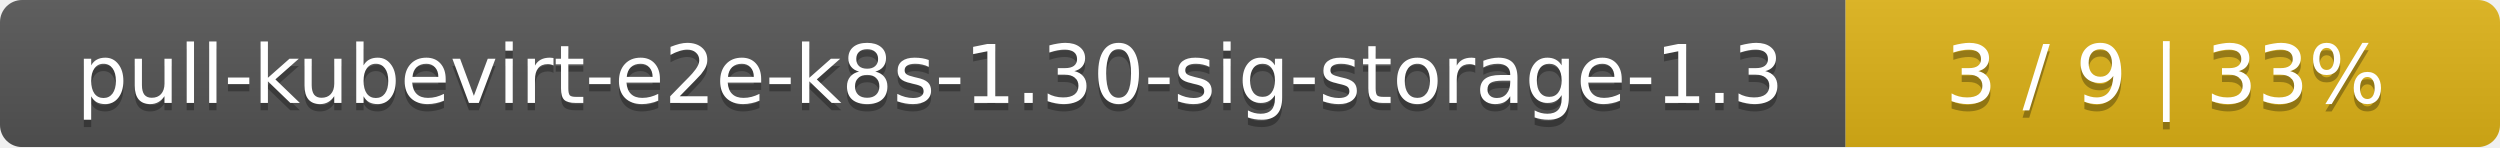
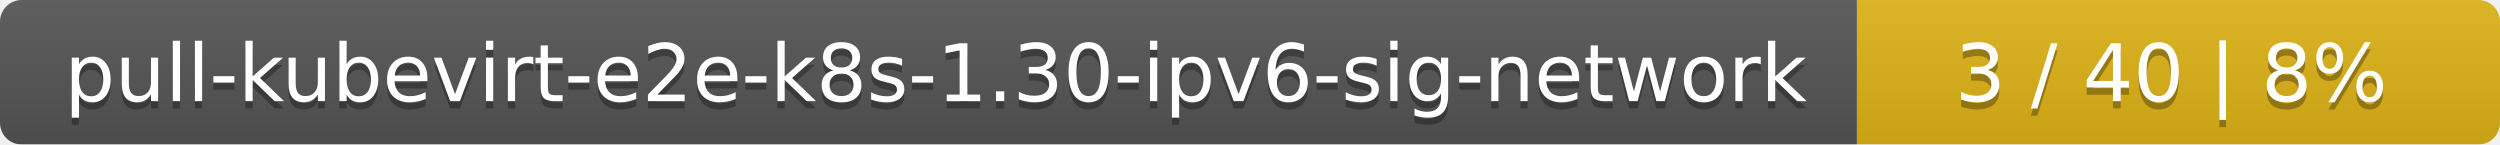
- <svg xmlns="http://www.w3.org/2000/svg" width="340" height="20">
+ <svg xmlns="http://www.w3.org/2000/svg" width="346" height="20">
  <linearGradient id="smooth" x2="0" y2="100%">
    <stop offset="0" stop-color="#bbb" stop-opacity=".1" />
    <stop offset="1" stop-opacity=".1" />
  </linearGradient>
  <mask id="round">
-     <rect width="340" height="20" rx="3" fill="#fff" />
+     <rect width="346" height="20" rx="3" fill="#fff" />
  </mask>
  <g mask="url(#round)">
-     <rect width="251" height="20" fill="#555" />
-     <rect x="251" width="89" height="20" fill="#dfb317" />
-     <rect width="340" height="20" fill="url(#smooth)" />
+     <rect width="257" height="20" fill="#555" />
+     <rect x="257" width="89" height="20" fill="#dfb317" />
+     <rect width="346" height="20" fill="url(#smooth)" />
  </g>
  <g fill="#fff" text-anchor="middle" font-family="DejaVu Sans,Verdana,Geneva,sans-serif" font-size="11">
-     <text x="126.5" y="15" fill="#010101" fill-opacity=".3">pull-kubevirt-e2e-k8s-1.30-sig-storage-1.3</text>
-     <text x="126.5" y="14">pull-kubevirt-e2e-k8s-1.30-sig-storage-1.3</text>
-     <text x="294.5" y="15" fill="#010101" fill-opacity=".3">3 / 9    |    33%</text>
-     <text x="294.5" y="14">3 / 9    |    33%</text>
+     <text x="129.5" y="15" fill="#010101" fill-opacity=".3">pull-kubevirt-e2e-k8s-1.30-ipv6-sig-network</text>
+     <text x="129.5" y="14">pull-kubevirt-e2e-k8s-1.30-ipv6-sig-network</text>
+     <text x="300.5" y="15" fill="#010101" fill-opacity=".3">3 / 40    |    8%</text>
+     <text x="300.5" y="14">3 / 40    |    8%</text>
  </g>
</svg>
